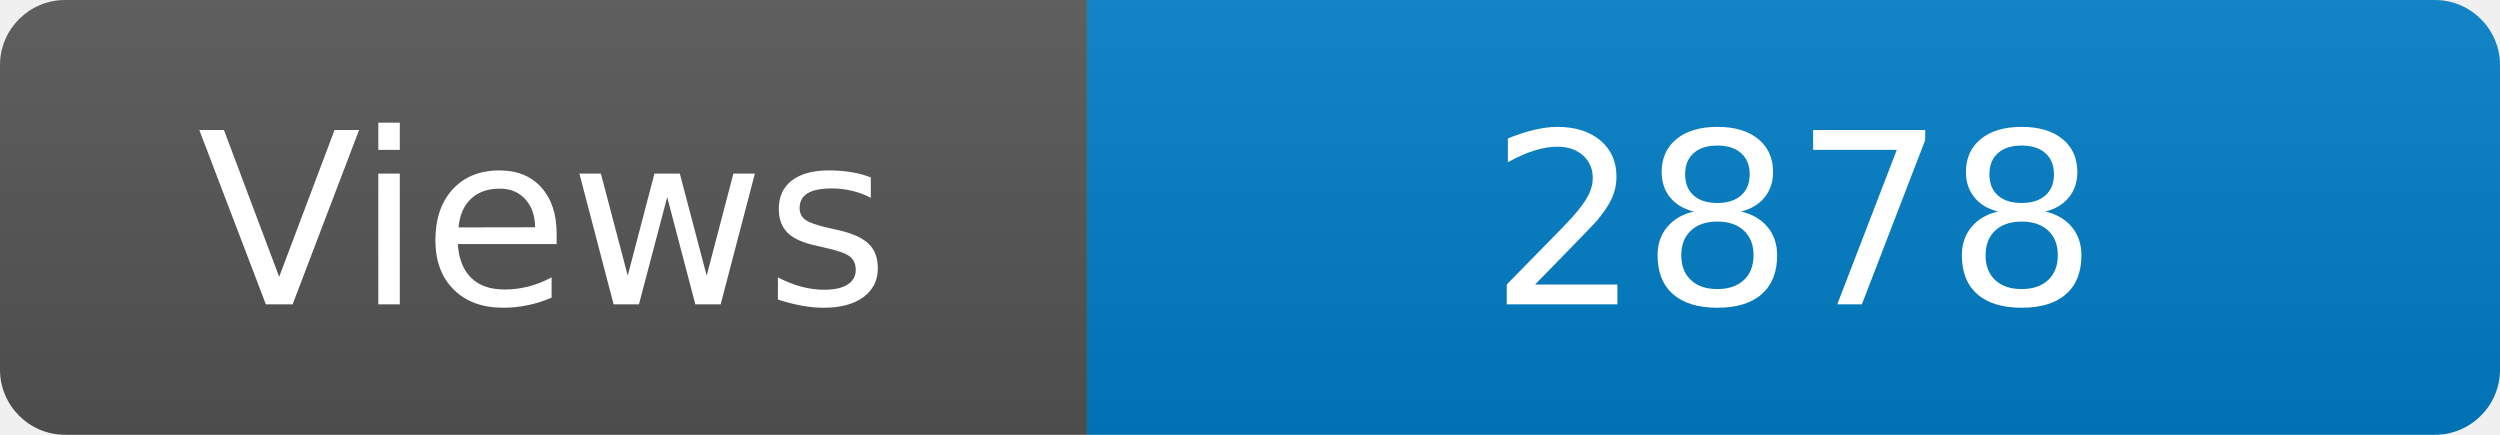
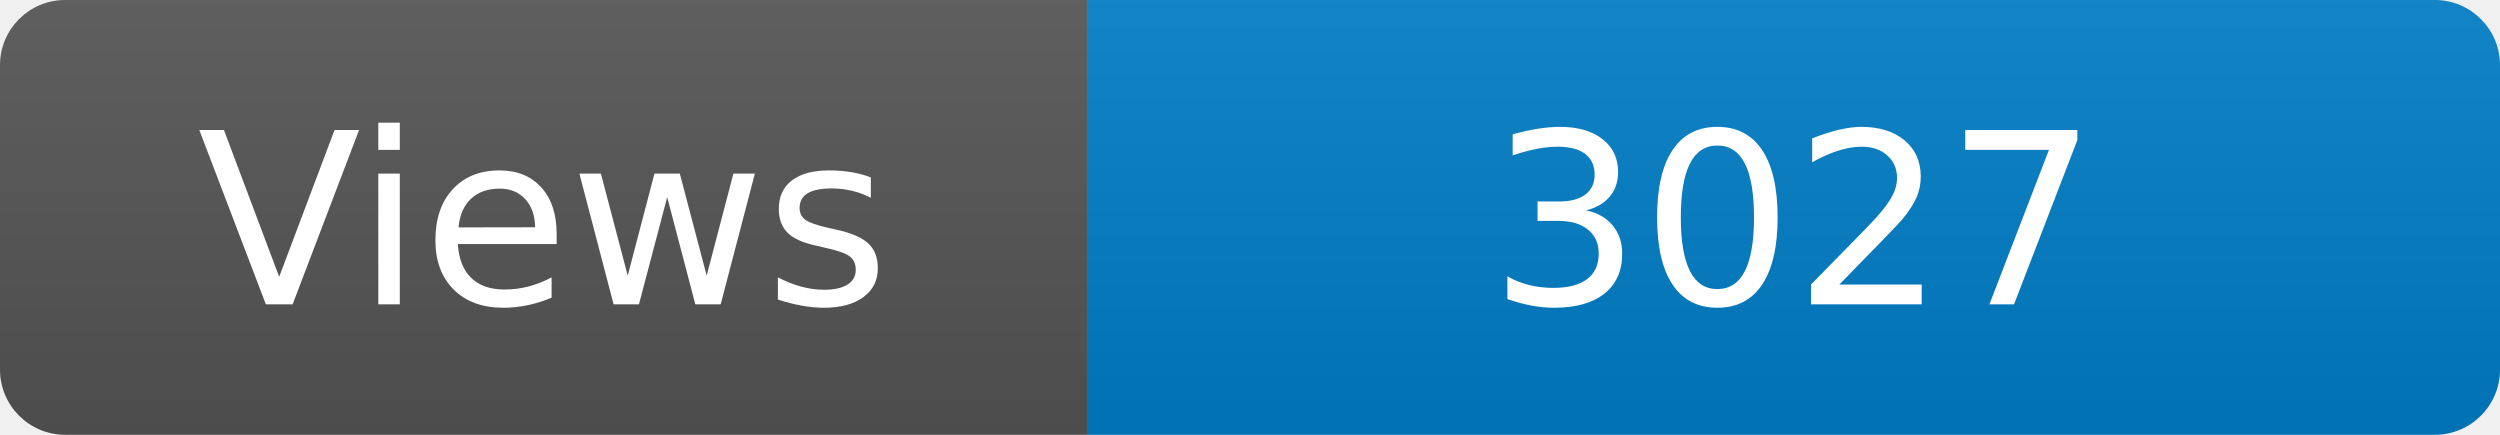
<svg xmlns="http://www.w3.org/2000/svg" width="115" height="20" role="img" aria-label="Maintained?: yes">
  <linearGradient id="s" x2="0" y2="100%">
    <stop offset="0" stop-color="#bbb" stop-opacity=".1" />
    <stop offset="1" stop-opacity=".1" />
  </linearGradient>
  <clipPath id="r">
    <rect width="115" height="20" rx="3" fill="#fff" />
  </clipPath>
  <g clip-path="url(#r)">
    <rect width="50" height="20" fill="#555" />
    <rect x="50" width="160" height="20" fill="#007ec6" />
    <rect width="115" height="20" fill="url(#s)" />
  </g>
  <g fill="#fff" text-anchor="middle" font-family="Verdana,Geneva,DejaVu Sans,sans-serif" font-size="110">
    <text x="250" y="140" transform="scale(.1)" fill="#fff">Views</text>
-     <text x="825" y="140" transform="scale(.1)" fill="#fff">2878</text>
+     <text x="825" y="140" transform="scale(.1)" fill="#fff">3027</text>
  </g>
</svg>
